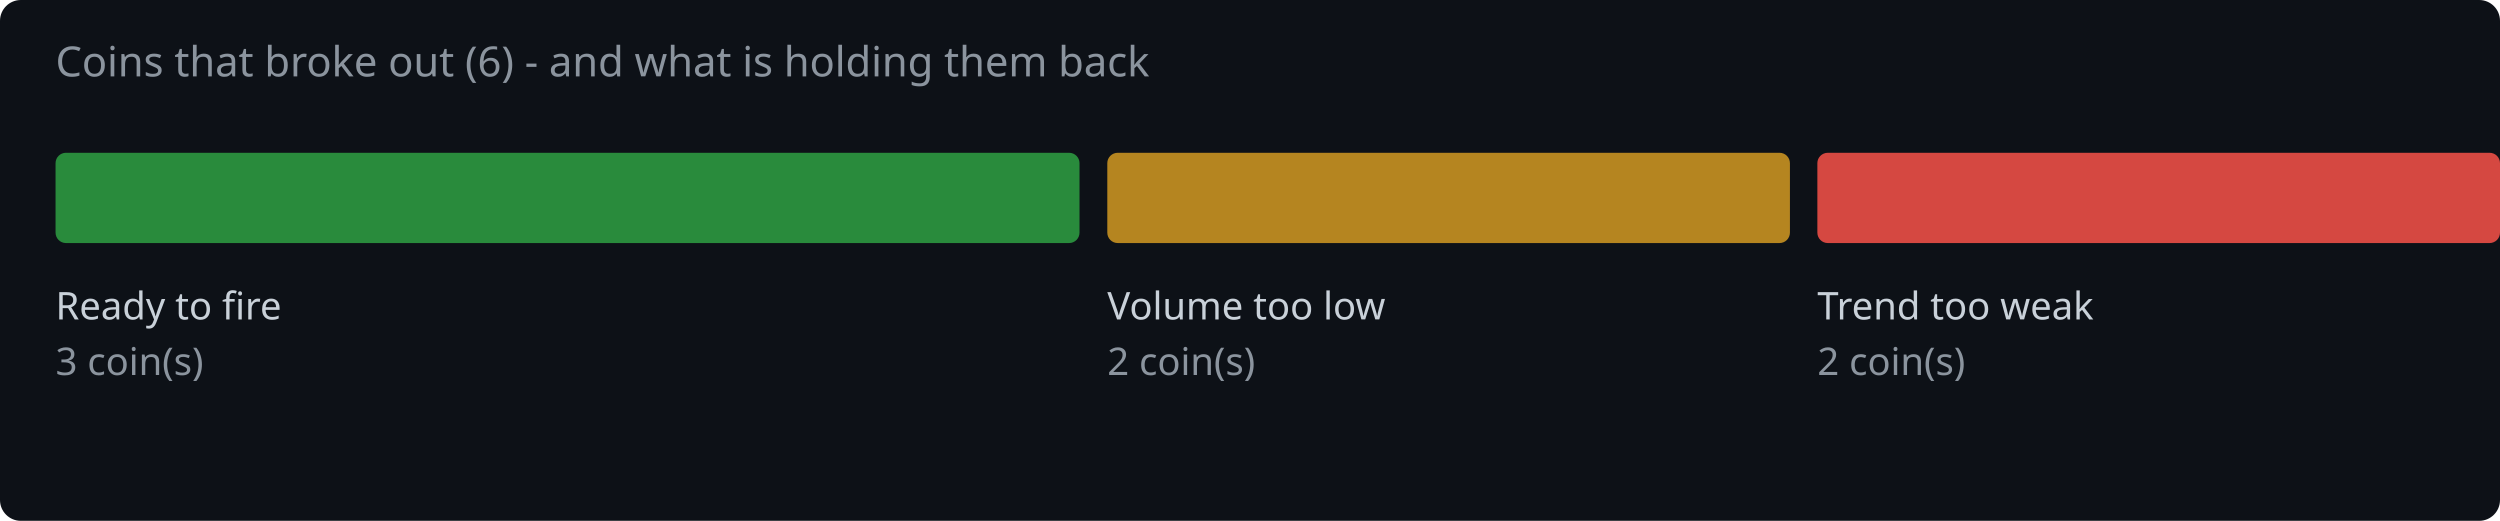
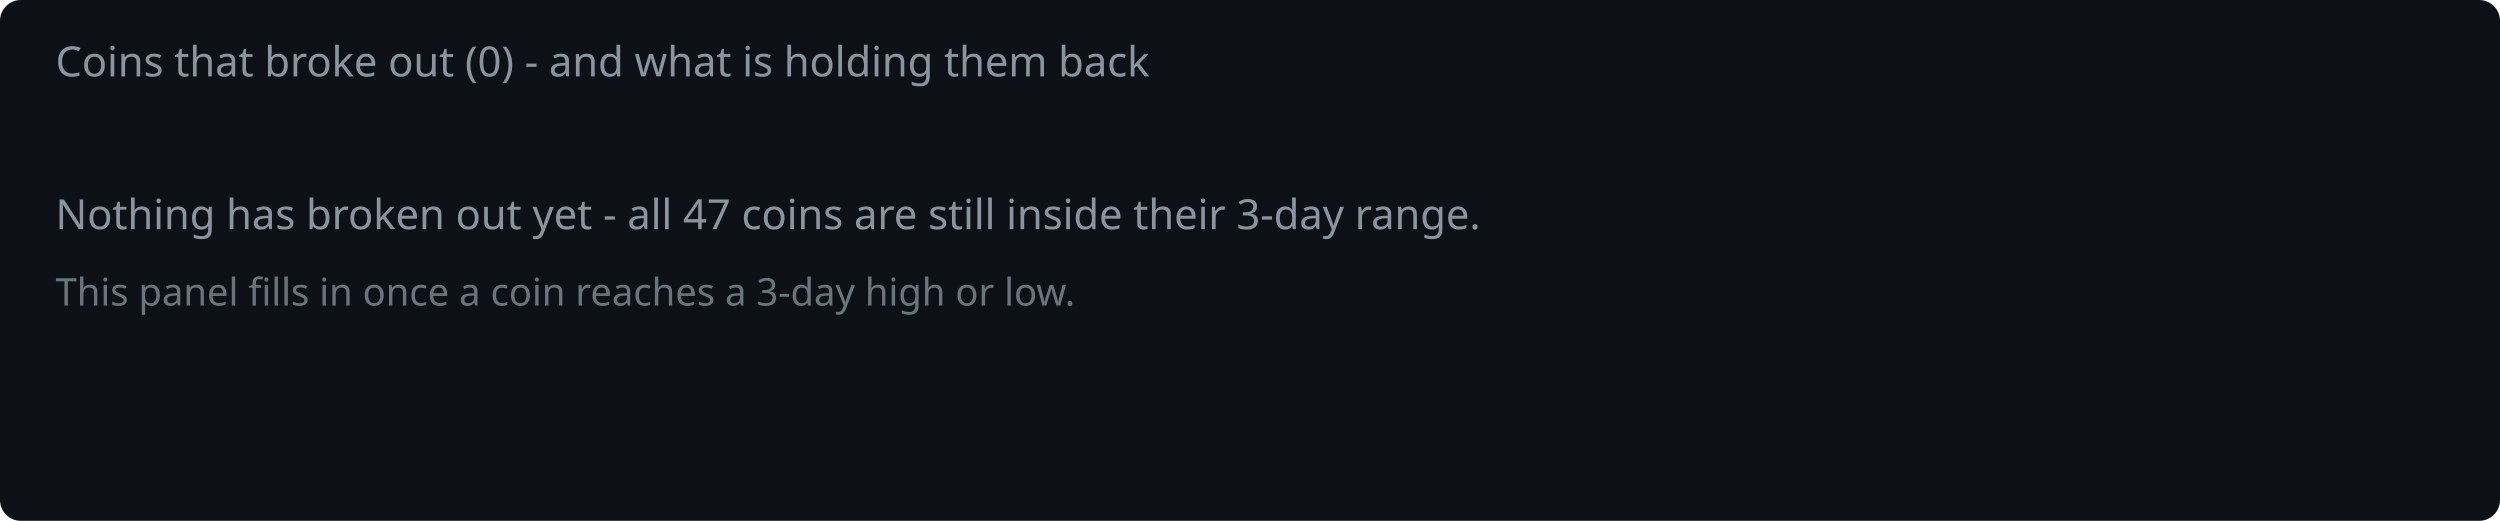
<svg xmlns="http://www.w3.org/2000/svg" width="720" height="150" viewBox="0 0 720 150">
  <rect width="720" height="150" fill="#0d1117" rx="6" />
-   <text x="16" y="22" fill="#8b949e" font-family="system-ui,sans-serif" font-size="12">Coins that broke out (6) - and what is holding them back</text>
-   <rect x="16.0" y="44" width="294.9" height="26" rx="3" fill="#2ea043" opacity="0.85" />
-   <text x="16.0" y="92" fill="#c9d1d9" font-family="system-ui,sans-serif" font-size="11">Ready to fire</text>
-   <text x="16.0" y="108" fill="#8b949e" font-family="system-ui,sans-serif" font-size="11">3 coin(s)</text>
-   <rect x="318.9" y="44" width="196.6" height="26" rx="3" fill="#d29922" opacity="0.85" />
-   <text x="318.9" y="92" fill="#c9d1d9" font-family="system-ui,sans-serif" font-size="11">Volume too low</text>
-   <text x="318.9" y="108" fill="#8b949e" font-family="system-ui,sans-serif" font-size="11">2 coin(s)</text>
-   <rect x="523.4" y="44" width="196.6" height="26" rx="3" fill="#f85149" opacity="0.85" />
-   <text x="523.4" y="92" fill="#c9d1d9" font-family="system-ui,sans-serif" font-size="11">Trend too weak</text>
-   <text x="523.4" y="108" fill="#8b949e" font-family="system-ui,sans-serif" font-size="11">2 coin(s)</text>
+   <text x="16" y="22" fill="#8b949e" font-family="system-ui,sans-serif" font-size="12">Coins that broke out (0) - and what is holding them back</text>
+   <text x="16" y="66" fill="#8b949e" font-family="system-ui,sans-serif" font-size="12">Nothing has broken out yet - all 47 coins are still inside their 3-day range.</text>
+   <text x="16" y="88" fill="#8b949e" font-family="system-ui,sans-serif" font-size="11" opacity="0.75">This panel fills in once a coin reaches a 3-day high or low.</text>
</svg>
